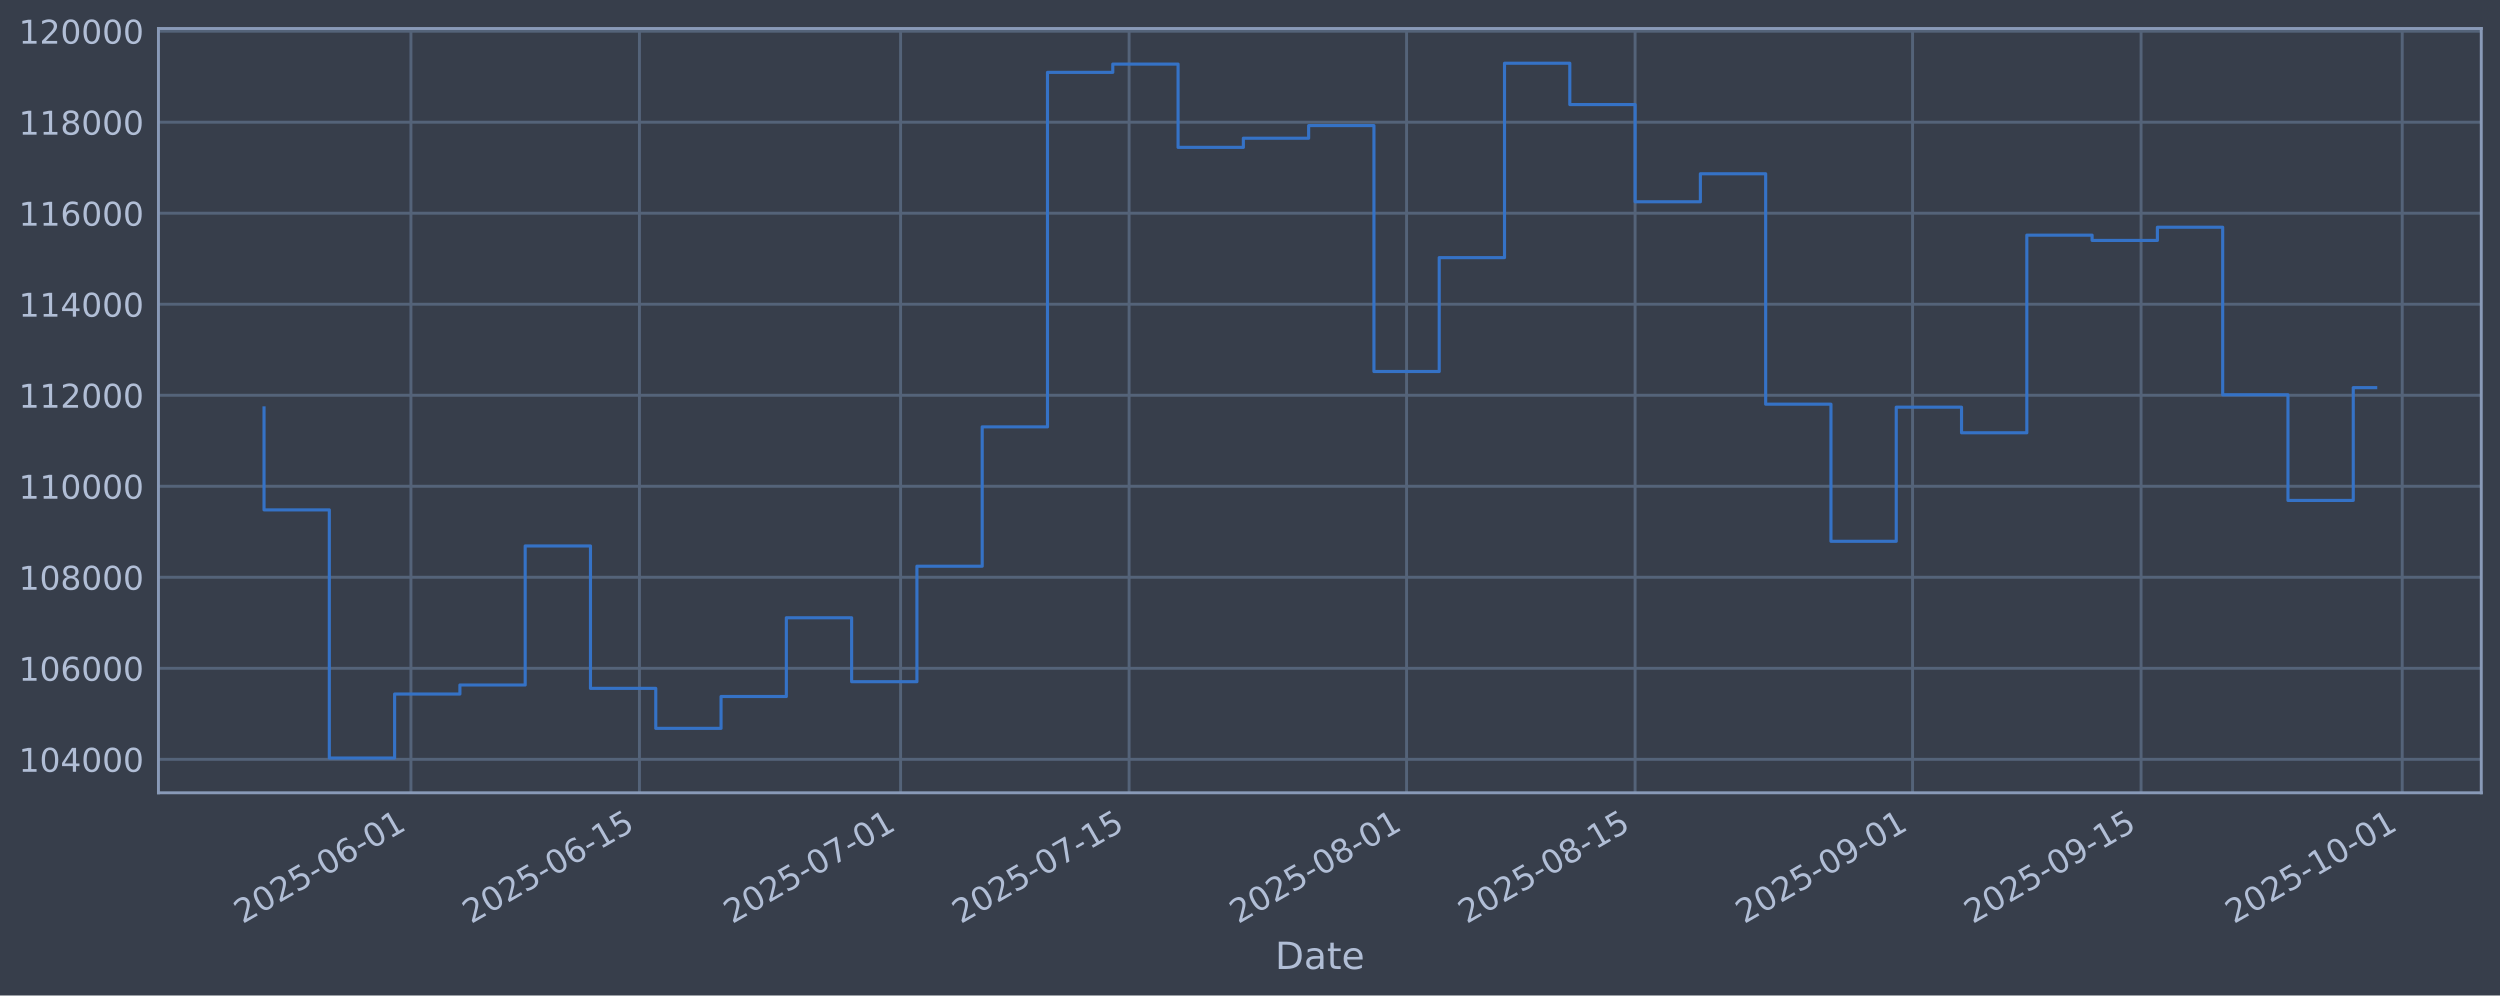
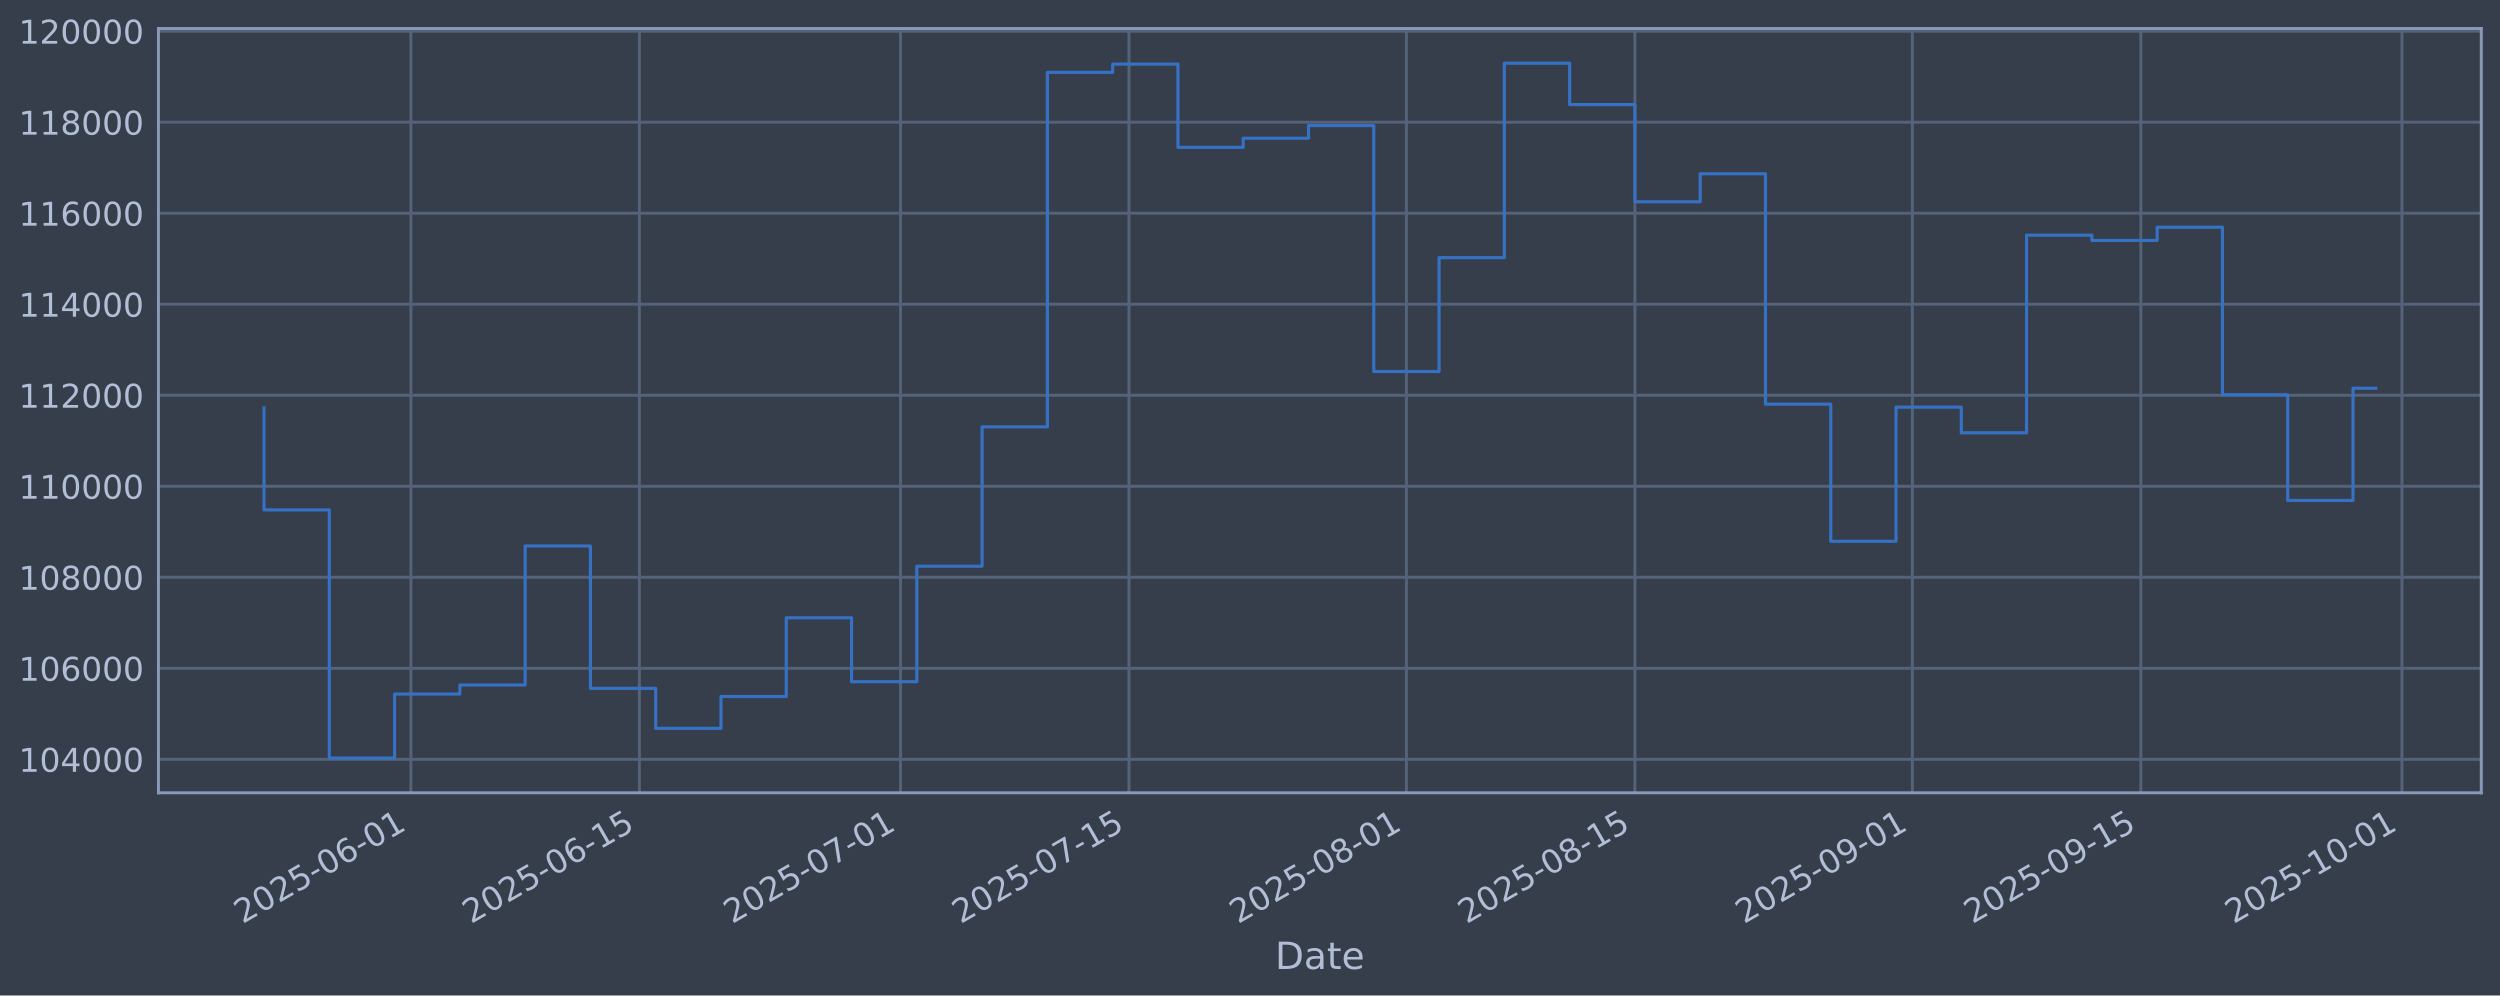
<svg xmlns="http://www.w3.org/2000/svg" xmlns:xlink="http://www.w3.org/1999/xlink" width="960.9pt" height="382.628pt" viewBox="0 0 960.9 382.628" version="1.1">
  <defs>
    <style type="text/css">*{stroke-linejoin: round; stroke-linecap: butt}</style>
  </defs>
  <g id="figure_1">
    <g id="patch_1">
      <path d="M 0 382.628  L 960.9 382.628  L 960.9 0  L 0 0  z " style="fill: #373e4b" />
    </g>
    <g id="axes_1">
      <g id="patch_2">
        <path d="M 60.901 304.718  L 953.701 304.718  L 953.701 10.958  L 60.901 10.958  z " style="fill: #373e4b" />
      </g>
      <g id="matplotlib.axis_1">
        <g id="xtick_1">
          <g id="line2d_1">
-             <path d="M 157.945 304.718  L 157.945 10.958  " clip-path="url(#pfe4c3a7045)" style="fill: none; stroke: #546379; stroke-width: 1.12; stroke-linecap: square" />
+             <path d="M 157.937 304.718  L 157.937 10.958  " clip-path="url(#p14ef2aad9d)" style="fill: none; stroke: #546379; stroke-width: 1.12; stroke-linecap: square" />
          </g>
          <g id="line2d_2" />
          <g id="text_1">
-             <g style="fill: #b1bed6" transform="translate(93.21899 355.2226) rotate(-30) scale(0.126 -0.126)">
+             <g style="fill: #b1bed6" transform="translate(93.21163 355.2226) rotate(-30) scale(0.126 -0.126)">
              <defs>
                <path id="DejaVuSans-32" d="M 1228 531  L 3431 531  L 3431 0  L 469 0  L 469 531  Q 828 903 1448 1529  Q 2069 2156 2228 2338  Q 2531 2678 2651 2914  Q 2772 3150 2772 3378  Q 2772 3750 2511 3984  Q 2250 4219 1831 4219  Q 1534 4219 1204 4116  Q 875 4013 500 3803  L 500 4441  Q 881 4594 1212 4672  Q 1544 4750 1819 4750  Q 2544 4750 2975 4387  Q 3406 4025 3406 3419  Q 3406 3131 3298 2873  Q 3191 2616 2906 2266  Q 2828 2175 2409 1742  Q 1991 1309 1228 531  z " transform="scale(0.015625)" />
                <path id="DejaVuSans-30" d="M 2034 4250  Q 1547 4250 1301 3770  Q 1056 3291 1056 2328  Q 1056 1369 1301 889  Q 1547 409 2034 409  Q 2525 409 2770 889  Q 3016 1369 3016 2328  Q 3016 3291 2770 3770  Q 2525 4250 2034 4250  z M 2034 4750  Q 2819 4750 3233 4129  Q 3647 3509 3647 2328  Q 3647 1150 3233 529  Q 2819 -91 2034 -91  Q 1250 -91 836 529  Q 422 1150 422 2328  Q 422 3509 836 4129  Q 1250 4750 2034 4750  z " transform="scale(0.015625)" />
                <path id="DejaVuSans-35" d="M 691 4666  L 3169 4666  L 3169 4134  L 1269 4134  L 1269 2991  Q 1406 3038 1543 3061  Q 1681 3084 1819 3084  Q 2600 3084 3056 2656  Q 3513 2228 3513 1497  Q 3513 744 3044 326  Q 2575 -91 1722 -91  Q 1428 -91 1123 -41  Q 819 9 494 109  L 494 744  Q 775 591 1075 516  Q 1375 441 1709 441  Q 2250 441 2565 725  Q 2881 1009 2881 1497  Q 2881 1984 2565 2268  Q 2250 2553 1709 2553  Q 1456 2553 1204 2497  Q 953 2441 691 2322  L 691 4666  z " transform="scale(0.015625)" />
                <path id="DejaVuSans-2d" d="M 313 2009  L 1997 2009  L 1997 1497  L 313 1497  L 313 2009  z " transform="scale(0.015625)" />
                <path id="DejaVuSans-36" d="M 2113 2584  Q 1688 2584 1439 2293  Q 1191 2003 1191 1497  Q 1191 994 1439 701  Q 1688 409 2113 409  Q 2538 409 2786 701  Q 3034 994 3034 1497  Q 3034 2003 2786 2293  Q 2538 2584 2113 2584  z M 3366 4563  L 3366 3988  Q 3128 4100 2886 4159  Q 2644 4219 2406 4219  Q 1781 4219 1451 3797  Q 1122 3375 1075 2522  Q 1259 2794 1537 2939  Q 1816 3084 2150 3084  Q 2853 3084 3261 2657  Q 3669 2231 3669 1497  Q 3669 778 3244 343  Q 2819 -91 2113 -91  Q 1303 -91 875 529  Q 447 1150 447 2328  Q 447 3434 972 4092  Q 1497 4750 2381 4750  Q 2619 4750 2861 4703  Q 3103 4656 3366 4563  z " transform="scale(0.015625)" />
                <path id="DejaVuSans-31" d="M 794 531  L 1825 531  L 1825 4091  L 703 3866  L 703 4441  L 1819 4666  L 2450 4666  L 2450 531  L 3481 531  L 3481 0  L 794 0  L 794 531  z " transform="scale(0.015625)" />
              </defs>
              <use xlink:href="#DejaVuSans-32" />
              <use xlink:href="#DejaVuSans-30" transform="translate(63.62305 0)" />
              <use xlink:href="#DejaVuSans-32" transform="translate(127.2461 0)" />
              <use xlink:href="#DejaVuSans-35" transform="translate(190.8691 0)" />
              <use xlink:href="#DejaVuSans-2d" transform="translate(254.4922 0)" />
              <use xlink:href="#DejaVuSans-30" transform="translate(290.5762 0)" />
              <use xlink:href="#DejaVuSans-36" transform="translate(354.1992 0)" />
              <use xlink:href="#DejaVuSans-2d" transform="translate(417.8223 0)" />
              <use xlink:href="#DejaVuSans-30" transform="translate(453.9062 0)" />
              <use xlink:href="#DejaVuSans-31" transform="translate(517.5293 0)" />
            </g>
          </g>
        </g>
        <g id="xtick_2">
          <g id="line2d_3">
-             <path d="M 245.775 304.718  L 245.775 10.958  " clip-path="url(#pfe4c3a7045)" style="fill: none; stroke: #546379; stroke-width: 1.12; stroke-linecap: square" />
+             <path d="M 245.756 304.718  L 245.756 10.958  " clip-path="url(#p14ef2aad9d)" style="fill: none; stroke: #546379; stroke-width: 1.12; stroke-linecap: square" />
          </g>
          <g id="line2d_4" />
          <g id="text_2">
-             <g style="fill: #b1bed6" transform="translate(181.0491 355.2226) rotate(-30) scale(0.126 -0.126)">
+             <g style="fill: #b1bed6" transform="translate(181.0302 355.2226) rotate(-30) scale(0.126 -0.126)">
              <use xlink:href="#DejaVuSans-32" />
              <use xlink:href="#DejaVuSans-30" transform="translate(63.62305 0)" />
              <use xlink:href="#DejaVuSans-32" transform="translate(127.2461 0)" />
              <use xlink:href="#DejaVuSans-35" transform="translate(190.8691 0)" />
              <use xlink:href="#DejaVuSans-2d" transform="translate(254.4922 0)" />
              <use xlink:href="#DejaVuSans-30" transform="translate(290.5762 0)" />
              <use xlink:href="#DejaVuSans-36" transform="translate(354.1992 0)" />
              <use xlink:href="#DejaVuSans-2d" transform="translate(417.8223 0)" />
              <use xlink:href="#DejaVuSans-31" transform="translate(453.9062 0)" />
              <use xlink:href="#DejaVuSans-35" transform="translate(517.5293 0)" />
            </g>
          </g>
        </g>
        <g id="xtick_3">
          <g id="line2d_5">
-             <path d="M 346.152 304.718  L 346.152 10.958  " clip-path="url(#pfe4c3a7045)" style="fill: none; stroke: #546379; stroke-width: 1.12; stroke-linecap: square" />
+             <path d="M 346.12 304.718  L 346.12 10.958  " clip-path="url(#p14ef2aad9d)" style="fill: none; stroke: #546379; stroke-width: 1.12; stroke-linecap: square" />
          </g>
          <g id="line2d_6" />
          <g id="text_3">
-             <g style="fill: #b1bed6" transform="translate(281.4263 355.2226) rotate(-30) scale(0.126 -0.126)">
+             <g style="fill: #b1bed6" transform="translate(281.3944 355.2226) rotate(-30) scale(0.126 -0.126)">
              <defs>
                <path id="DejaVuSans-37" d="M 525 4666  L 3525 4666  L 3525 4397  L 1831 0  L 1172 0  L 2766 4134  L 525 4134  L 525 4666  z " transform="scale(0.015625)" />
              </defs>
              <use xlink:href="#DejaVuSans-32" />
              <use xlink:href="#DejaVuSans-30" transform="translate(63.62305 0)" />
              <use xlink:href="#DejaVuSans-32" transform="translate(127.2461 0)" />
              <use xlink:href="#DejaVuSans-35" transform="translate(190.8691 0)" />
              <use xlink:href="#DejaVuSans-2d" transform="translate(254.4922 0)" />
              <use xlink:href="#DejaVuSans-30" transform="translate(290.5762 0)" />
              <use xlink:href="#DejaVuSans-37" transform="translate(354.1992 0)" />
              <use xlink:href="#DejaVuSans-2d" transform="translate(417.8223 0)" />
              <use xlink:href="#DejaVuSans-30" transform="translate(453.9062 0)" />
              <use xlink:href="#DejaVuSans-31" transform="translate(517.5293 0)" />
            </g>
          </g>
        </g>
        <g id="xtick_4">
          <g id="line2d_7">
-             <path d="M 433.982 304.718  L 433.982 10.958  " clip-path="url(#pfe4c3a7045)" style="fill: none; stroke: #546379; stroke-width: 1.12; stroke-linecap: square" />
+             <path d="M 433.938 304.718  L 433.938 10.958  " clip-path="url(#p14ef2aad9d)" style="fill: none; stroke: #546379; stroke-width: 1.12; stroke-linecap: square" />
          </g>
          <g id="line2d_8" />
          <g id="text_4">
-             <g style="fill: #b1bed6" transform="translate(369.2563 355.2226) rotate(-30) scale(0.126 -0.126)">
+             <g style="fill: #b1bed6" transform="translate(369.213 355.2226) rotate(-30) scale(0.126 -0.126)">
              <use xlink:href="#DejaVuSans-32" />
              <use xlink:href="#DejaVuSans-30" transform="translate(63.62305 0)" />
              <use xlink:href="#DejaVuSans-32" transform="translate(127.2461 0)" />
              <use xlink:href="#DejaVuSans-35" transform="translate(190.8691 0)" />
              <use xlink:href="#DejaVuSans-2d" transform="translate(254.4922 0)" />
              <use xlink:href="#DejaVuSans-30" transform="translate(290.5762 0)" />
              <use xlink:href="#DejaVuSans-37" transform="translate(354.1992 0)" />
              <use xlink:href="#DejaVuSans-2d" transform="translate(417.8223 0)" />
              <use xlink:href="#DejaVuSans-31" transform="translate(453.9062 0)" />
              <use xlink:href="#DejaVuSans-35" transform="translate(517.5293 0)" />
            </g>
          </g>
        </g>
        <g id="xtick_5">
          <g id="line2d_9">
-             <path d="M 540.633 304.718  L 540.633 10.958  " clip-path="url(#pfe4c3a7045)" style="fill: none; stroke: #546379; stroke-width: 1.12; stroke-linecap: square" />
+             <path d="M 540.575 304.718  L 540.575 10.958  " clip-path="url(#p14ef2aad9d)" style="fill: none; stroke: #546379; stroke-width: 1.12; stroke-linecap: square" />
          </g>
          <g id="line2d_10" />
          <g id="text_5">
-             <g style="fill: #b1bed6" transform="translate(475.9071 355.2226) rotate(-30) scale(0.126 -0.126)">
+             <g style="fill: #b1bed6" transform="translate(475.8499 355.2226) rotate(-30) scale(0.126 -0.126)">
              <defs>
                <path id="DejaVuSans-38" d="M 2034 2216  Q 1584 2216 1326 1975  Q 1069 1734 1069 1313  Q 1069 891 1326 650  Q 1584 409 2034 409  Q 2484 409 2743 651  Q 3003 894 3003 1313  Q 3003 1734 2745 1975  Q 2488 2216 2034 2216  z M 1403 2484  Q 997 2584 770 2862  Q 544 3141 544 3541  Q 544 4100 942 4425  Q 1341 4750 2034 4750  Q 2731 4750 3128 4425  Q 3525 4100 3525 3541  Q 3525 3141 3298 2862  Q 3072 2584 2669 2484  Q 3125 2378 3379 2068  Q 3634 1759 3634 1313  Q 3634 634 3220 271  Q 2806 -91 2034 -91  Q 1263 -91 848 271  Q 434 634 434 1313  Q 434 1759 690 2068  Q 947 2378 1403 2484  z M 1172 3481  Q 1172 3119 1398 2916  Q 1625 2713 2034 2713  Q 2441 2713 2670 2916  Q 2900 3119 2900 3481  Q 2900 3844 2670 4047  Q 2441 4250 2034 4250  Q 1625 4250 1398 4047  Q 1172 3844 1172 3481  z " transform="scale(0.015625)" />
              </defs>
              <use xlink:href="#DejaVuSans-32" />
              <use xlink:href="#DejaVuSans-30" transform="translate(63.62305 0)" />
              <use xlink:href="#DejaVuSans-32" transform="translate(127.2461 0)" />
              <use xlink:href="#DejaVuSans-35" transform="translate(190.8691 0)" />
              <use xlink:href="#DejaVuSans-2d" transform="translate(254.4922 0)" />
              <use xlink:href="#DejaVuSans-30" transform="translate(290.5762 0)" />
              <use xlink:href="#DejaVuSans-38" transform="translate(354.1992 0)" />
              <use xlink:href="#DejaVuSans-2d" transform="translate(417.8223 0)" />
              <use xlink:href="#DejaVuSans-30" transform="translate(453.9062 0)" />
              <use xlink:href="#DejaVuSans-31" transform="translate(517.5293 0)" />
            </g>
          </g>
        </g>
        <g id="xtick_6">
          <g id="line2d_11">
-             <path d="M 628.463 304.718  L 628.463 10.958  " clip-path="url(#pfe4c3a7045)" style="fill: none; stroke: #546379; stroke-width: 1.12; stroke-linecap: square" />
+             <path d="M 628.394 304.718  L 628.394 10.958  " clip-path="url(#p14ef2aad9d)" style="fill: none; stroke: #546379; stroke-width: 1.12; stroke-linecap: square" />
          </g>
          <g id="line2d_12" />
          <g id="text_6">
-             <g style="fill: #b1bed6" transform="translate(563.7372 355.2226) rotate(-30) scale(0.126 -0.126)">
+             <g style="fill: #b1bed6" transform="translate(563.6685 355.2226) rotate(-30) scale(0.126 -0.126)">
              <use xlink:href="#DejaVuSans-32" />
              <use xlink:href="#DejaVuSans-30" transform="translate(63.62305 0)" />
              <use xlink:href="#DejaVuSans-32" transform="translate(127.2461 0)" />
              <use xlink:href="#DejaVuSans-35" transform="translate(190.8691 0)" />
              <use xlink:href="#DejaVuSans-2d" transform="translate(254.4922 0)" />
              <use xlink:href="#DejaVuSans-30" transform="translate(290.5762 0)" />
              <use xlink:href="#DejaVuSans-38" transform="translate(354.1992 0)" />
              <use xlink:href="#DejaVuSans-2d" transform="translate(417.8223 0)" />
              <use xlink:href="#DejaVuSans-31" transform="translate(453.9062 0)" />
              <use xlink:href="#DejaVuSans-35" transform="translate(517.5293 0)" />
            </g>
          </g>
        </g>
        <g id="xtick_7">
          <g id="line2d_13">
-             <path d="M 735.113 304.718  L 735.113 10.958  " clip-path="url(#pfe4c3a7045)" style="fill: none; stroke: #546379; stroke-width: 1.12; stroke-linecap: square" />
+             <path d="M 735.031 304.718  L 735.031 10.958  " clip-path="url(#p14ef2aad9d)" style="fill: none; stroke: #546379; stroke-width: 1.12; stroke-linecap: square" />
          </g>
          <g id="line2d_14" />
          <g id="text_7">
-             <g style="fill: #b1bed6" transform="translate(670.388 355.2226) rotate(-30) scale(0.126 -0.126)">
+             <g style="fill: #b1bed6" transform="translate(670.3054 355.2226) rotate(-30) scale(0.126 -0.126)">
              <defs>
                <path id="DejaVuSans-39" d="M 703 97  L 703 672  Q 941 559 1184 500  Q 1428 441 1663 441  Q 2288 441 2617 861  Q 2947 1281 2994 2138  Q 2813 1869 2534 1725  Q 2256 1581 1919 1581  Q 1219 1581 811 2004  Q 403 2428 403 3163  Q 403 3881 828 4315  Q 1253 4750 1959 4750  Q 2769 4750 3195 4129  Q 3622 3509 3622 2328  Q 3622 1225 3098 567  Q 2575 -91 1691 -91  Q 1453 -91 1209 -44  Q 966 3 703 97  z M 1959 2075  Q 2384 2075 2632 2365  Q 2881 2656 2881 3163  Q 2881 3666 2632 3958  Q 2384 4250 1959 4250  Q 1534 4250 1286 3958  Q 1038 3666 1038 3163  Q 1038 2656 1286 2365  Q 1534 2075 1959 2075  z " transform="scale(0.015625)" />
              </defs>
              <use xlink:href="#DejaVuSans-32" />
              <use xlink:href="#DejaVuSans-30" transform="translate(63.62305 0)" />
              <use xlink:href="#DejaVuSans-32" transform="translate(127.2461 0)" />
              <use xlink:href="#DejaVuSans-35" transform="translate(190.8691 0)" />
              <use xlink:href="#DejaVuSans-2d" transform="translate(254.4922 0)" />
              <use xlink:href="#DejaVuSans-30" transform="translate(290.5762 0)" />
              <use xlink:href="#DejaVuSans-39" transform="translate(354.1992 0)" />
              <use xlink:href="#DejaVuSans-2d" transform="translate(417.8223 0)" />
              <use xlink:href="#DejaVuSans-30" transform="translate(453.9062 0)" />
              <use xlink:href="#DejaVuSans-31" transform="translate(517.5293 0)" />
            </g>
          </g>
        </g>
        <g id="xtick_8">
          <g id="line2d_15">
-             <path d="M 822.944 304.718  L 822.944 10.958  " clip-path="url(#pfe4c3a7045)" style="fill: none; stroke: #546379; stroke-width: 1.12; stroke-linecap: square" />
+             <path d="M 822.849 304.718  L 822.849 10.958  " clip-path="url(#p14ef2aad9d)" style="fill: none; stroke: #546379; stroke-width: 1.12; stroke-linecap: square" />
          </g>
          <g id="line2d_16" />
          <g id="text_8">
-             <g style="fill: #b1bed6" transform="translate(758.218 355.2226) rotate(-30) scale(0.126 -0.126)">
+             <g style="fill: #b1bed6" transform="translate(758.124 355.2226) rotate(-30) scale(0.126 -0.126)">
              <use xlink:href="#DejaVuSans-32" />
              <use xlink:href="#DejaVuSans-30" transform="translate(63.62305 0)" />
              <use xlink:href="#DejaVuSans-32" transform="translate(127.2461 0)" />
              <use xlink:href="#DejaVuSans-35" transform="translate(190.8691 0)" />
              <use xlink:href="#DejaVuSans-2d" transform="translate(254.4922 0)" />
              <use xlink:href="#DejaVuSans-30" transform="translate(290.5762 0)" />
              <use xlink:href="#DejaVuSans-39" transform="translate(354.1992 0)" />
              <use xlink:href="#DejaVuSans-2d" transform="translate(417.8223 0)" />
              <use xlink:href="#DejaVuSans-31" transform="translate(453.9062 0)" />
              <use xlink:href="#DejaVuSans-35" transform="translate(517.5293 0)" />
            </g>
          </g>
        </g>
        <g id="xtick_9">
          <g id="line2d_17">
-             <path d="M 923.321 304.718  L 923.321 10.958  " clip-path="url(#pfe4c3a7045)" style="fill: none; stroke: #546379; stroke-width: 1.12; stroke-linecap: square" />
+             <path d="M 923.214 304.718  L 923.214 10.958  " clip-path="url(#p14ef2aad9d)" style="fill: none; stroke: #546379; stroke-width: 1.12; stroke-linecap: square" />
          </g>
          <g id="line2d_18" />
          <g id="text_9">
-             <g style="fill: #b1bed6" transform="translate(858.5952 355.2226) rotate(-30) scale(0.126 -0.126)">
+             <g style="fill: #b1bed6" transform="translate(858.4881 355.2226) rotate(-30) scale(0.126 -0.126)">
              <use xlink:href="#DejaVuSans-32" />
              <use xlink:href="#DejaVuSans-30" transform="translate(63.62305 0)" />
              <use xlink:href="#DejaVuSans-32" transform="translate(127.2461 0)" />
              <use xlink:href="#DejaVuSans-35" transform="translate(190.8691 0)" />
              <use xlink:href="#DejaVuSans-2d" transform="translate(254.4922 0)" />
              <use xlink:href="#DejaVuSans-31" transform="translate(290.5762 0)" />
              <use xlink:href="#DejaVuSans-30" transform="translate(354.1992 0)" />
              <use xlink:href="#DejaVuSans-2d" transform="translate(417.8223 0)" />
              <use xlink:href="#DejaVuSans-30" transform="translate(453.9062 0)" />
              <use xlink:href="#DejaVuSans-31" transform="translate(517.5293 0)" />
            </g>
          </g>
        </g>
        <g id="text_10">
          <g style="fill: #b1bed6" transform="translate(490.0914 372.4337) scale(0.144 -0.144)">
            <defs>
              <path id="DejaVuSans-44" d="M 1259 4147  L 1259 519  L 2022 519  Q 2988 519 3436 956  Q 3884 1394 3884 2338  Q 3884 3275 3436 3711  Q 2988 4147 2022 4147  L 1259 4147  z M 628 4666  L 1925 4666  Q 3281 4666 3915 4102  Q 4550 3538 4550 2338  Q 4550 1131 3912 565  Q 3275 0 1925 0  L 628 0  L 628 4666  z " transform="scale(0.015625)" />
              <path id="DejaVuSans-61" d="M 2194 1759  Q 1497 1759 1228 1600  Q 959 1441 959 1056  Q 959 750 1161 570  Q 1363 391 1709 391  Q 2188 391 2477 730  Q 2766 1069 2766 1631  L 2766 1759  L 2194 1759  z M 3341 1997  L 3341 0  L 2766 0  L 2766 531  Q 2569 213 2275 61  Q 1981 -91 1556 -91  Q 1019 -91 701 211  Q 384 513 384 1019  Q 384 1609 779 1909  Q 1175 2209 1959 2209  L 2766 2209  L 2766 2266  Q 2766 2663 2505 2880  Q 2244 3097 1772 3097  Q 1472 3097 1187 3025  Q 903 2953 641 2809  L 641 3341  Q 956 3463 1253 3523  Q 1550 3584 1831 3584  Q 2591 3584 2966 3190  Q 3341 2797 3341 1997  z " transform="scale(0.015625)" />
              <path id="DejaVuSans-74" d="M 1172 4494  L 1172 3500  L 2356 3500  L 2356 3053  L 1172 3053  L 1172 1153  Q 1172 725 1289 603  Q 1406 481 1766 481  L 2356 481  L 2356 0  L 1766 0  Q 1100 0 847 248  Q 594 497 594 1153  L 594 3053  L 172 3053  L 172 3500  L 594 3500  L 594 4494  L 1172 4494  z " transform="scale(0.015625)" />
              <path id="DejaVuSans-65" d="M 3597 1894  L 3597 1613  L 953 1613  Q 991 1019 1311 708  Q 1631 397 2203 397  Q 2534 397 2845 478  Q 3156 559 3463 722  L 3463 178  Q 3153 47 2828 -22  Q 2503 -91 2169 -91  Q 1331 -91 842 396  Q 353 884 353 1716  Q 353 2575 817 3079  Q 1281 3584 2069 3584  Q 2775 3584 3186 3129  Q 3597 2675 3597 1894  z M 3022 2063  Q 3016 2534 2758 2815  Q 2500 3097 2075 3097  Q 1594 3097 1305 2825  Q 1016 2553 972 2059  L 3022 2063  z " transform="scale(0.015625)" />
            </defs>
            <use xlink:href="#DejaVuSans-44" />
            <use xlink:href="#DejaVuSans-61" transform="translate(77.00195 0)" />
            <use xlink:href="#DejaVuSans-74" transform="translate(138.2812 0)" />
            <use xlink:href="#DejaVuSans-65" transform="translate(177.4902 0)" />
          </g>
        </g>
      </g>
      <g id="matplotlib.axis_2">
        <g id="ytick_1">
          <g id="line2d_19">
-             <path d="M 60.901 291.85  L 953.701 291.85  " clip-path="url(#pfe4c3a7045)" style="fill: none; stroke: #546379; stroke-width: 1.12; stroke-linecap: square" />
+             <path d="M 60.901 291.85  L 953.701 291.85  " clip-path="url(#p14ef2aad9d)" style="fill: none; stroke: #546379; stroke-width: 1.12; stroke-linecap: square" />
          </g>
          <g id="line2d_20" />
          <g id="text_11">
            <g style="fill: #b1bed6" transform="translate(7.2 296.6367) scale(0.126 -0.126)">
              <defs>
                <path id="DejaVuSans-34" d="M 2419 4116  L 825 1625  L 2419 1625  L 2419 4116  z M 2253 4666  L 3047 4666  L 3047 1625  L 3713 1625  L 3713 1100  L 3047 1100  L 3047 0  L 2419 0  L 2419 1100  L 313 1100  L 313 1709  L 2253 4666  z " transform="scale(0.015625)" />
              </defs>
              <use xlink:href="#DejaVuSans-31" />
              <use xlink:href="#DejaVuSans-30" transform="translate(63.62305 0)" />
              <use xlink:href="#DejaVuSans-34" transform="translate(127.2461 0)" />
              <use xlink:href="#DejaVuSans-30" transform="translate(190.8691 0)" />
              <use xlink:href="#DejaVuSans-30" transform="translate(254.4922 0)" />
              <use xlink:href="#DejaVuSans-30" transform="translate(318.1152 0)" />
            </g>
          </g>
        </g>
        <g id="ytick_2">
          <g id="line2d_21">
-             <path d="M 60.901 256.867  L 953.701 256.867  " clip-path="url(#pfe4c3a7045)" style="fill: none; stroke: #546379; stroke-width: 1.12; stroke-linecap: square" />
+             <path d="M 60.901 256.867  L 953.701 256.867  " clip-path="url(#p14ef2aad9d)" style="fill: none; stroke: #546379; stroke-width: 1.12; stroke-linecap: square" />
          </g>
          <g id="line2d_22" />
          <g id="text_12">
            <g style="fill: #b1bed6" transform="translate(7.2 261.6538) scale(0.126 -0.126)">
              <use xlink:href="#DejaVuSans-31" />
              <use xlink:href="#DejaVuSans-30" transform="translate(63.62305 0)" />
              <use xlink:href="#DejaVuSans-36" transform="translate(127.2461 0)" />
              <use xlink:href="#DejaVuSans-30" transform="translate(190.8691 0)" />
              <use xlink:href="#DejaVuSans-30" transform="translate(254.4922 0)" />
              <use xlink:href="#DejaVuSans-30" transform="translate(318.1152 0)" />
            </g>
          </g>
        </g>
        <g id="ytick_3">
          <g id="line2d_23">
-             <path d="M 60.901 221.884  L 953.701 221.884  " clip-path="url(#pfe4c3a7045)" style="fill: none; stroke: #546379; stroke-width: 1.12; stroke-linecap: square" />
+             <path d="M 60.901 221.884  L 953.701 221.884  " clip-path="url(#p14ef2aad9d)" style="fill: none; stroke: #546379; stroke-width: 1.12; stroke-linecap: square" />
          </g>
          <g id="line2d_24" />
          <g id="text_13">
            <g style="fill: #b1bed6" transform="translate(7.2 226.671) scale(0.126 -0.126)">
              <use xlink:href="#DejaVuSans-31" />
              <use xlink:href="#DejaVuSans-30" transform="translate(63.62305 0)" />
              <use xlink:href="#DejaVuSans-38" transform="translate(127.2461 0)" />
              <use xlink:href="#DejaVuSans-30" transform="translate(190.8691 0)" />
              <use xlink:href="#DejaVuSans-30" transform="translate(254.4922 0)" />
              <use xlink:href="#DejaVuSans-30" transform="translate(318.1152 0)" />
            </g>
          </g>
        </g>
        <g id="ytick_4">
          <g id="line2d_25">
-             <path d="M 60.901 186.901  L 953.701 186.901  " clip-path="url(#pfe4c3a7045)" style="fill: none; stroke: #546379; stroke-width: 1.12; stroke-linecap: square" />
+             <path d="M 60.901 186.901  L 953.701 186.901  " clip-path="url(#p14ef2aad9d)" style="fill: none; stroke: #546379; stroke-width: 1.12; stroke-linecap: square" />
          </g>
          <g id="line2d_26" />
          <g id="text_14">
            <g style="fill: #b1bed6" transform="translate(7.2 191.6882) scale(0.126 -0.126)">
              <use xlink:href="#DejaVuSans-31" />
              <use xlink:href="#DejaVuSans-31" transform="translate(63.62305 0)" />
              <use xlink:href="#DejaVuSans-30" transform="translate(127.2461 0)" />
              <use xlink:href="#DejaVuSans-30" transform="translate(190.8691 0)" />
              <use xlink:href="#DejaVuSans-30" transform="translate(254.4922 0)" />
              <use xlink:href="#DejaVuSans-30" transform="translate(318.1152 0)" />
            </g>
          </g>
        </g>
        <g id="ytick_5">
          <g id="line2d_27">
-             <path d="M 60.901 151.918  L 953.701 151.918  " clip-path="url(#pfe4c3a7045)" style="fill: none; stroke: #546379; stroke-width: 1.12; stroke-linecap: square" />
+             <path d="M 60.901 151.918  L 953.701 151.918  " clip-path="url(#p14ef2aad9d)" style="fill: none; stroke: #546379; stroke-width: 1.12; stroke-linecap: square" />
          </g>
          <g id="line2d_28" />
          <g id="text_15">
            <g style="fill: #b1bed6" transform="translate(7.2 156.7053) scale(0.126 -0.126)">
              <use xlink:href="#DejaVuSans-31" />
              <use xlink:href="#DejaVuSans-31" transform="translate(63.62305 0)" />
              <use xlink:href="#DejaVuSans-32" transform="translate(127.2461 0)" />
              <use xlink:href="#DejaVuSans-30" transform="translate(190.8691 0)" />
              <use xlink:href="#DejaVuSans-30" transform="translate(254.4922 0)" />
              <use xlink:href="#DejaVuSans-30" transform="translate(318.1152 0)" />
            </g>
          </g>
        </g>
        <g id="ytick_6">
          <g id="line2d_29">
-             <path d="M 60.901 116.936  L 953.701 116.936  " clip-path="url(#pfe4c3a7045)" style="fill: none; stroke: #546379; stroke-width: 1.12; stroke-linecap: square" />
+             <path d="M 60.901 116.936  L 953.701 116.936  " clip-path="url(#p14ef2aad9d)" style="fill: none; stroke: #546379; stroke-width: 1.12; stroke-linecap: square" />
          </g>
          <g id="line2d_30" />
          <g id="text_16">
            <g style="fill: #b1bed6" transform="translate(7.2 121.7225) scale(0.126 -0.126)">
              <use xlink:href="#DejaVuSans-31" />
              <use xlink:href="#DejaVuSans-31" transform="translate(63.62305 0)" />
              <use xlink:href="#DejaVuSans-34" transform="translate(127.2461 0)" />
              <use xlink:href="#DejaVuSans-30" transform="translate(190.8691 0)" />
              <use xlink:href="#DejaVuSans-30" transform="translate(254.4922 0)" />
              <use xlink:href="#DejaVuSans-30" transform="translate(318.1152 0)" />
            </g>
          </g>
        </g>
        <g id="ytick_7">
          <g id="line2d_31">
-             <path d="M 60.901 81.953  L 953.701 81.953  " clip-path="url(#pfe4c3a7045)" style="fill: none; stroke: #546379; stroke-width: 1.12; stroke-linecap: square" />
+             <path d="M 60.901 81.953  L 953.701 81.953  " clip-path="url(#p14ef2aad9d)" style="fill: none; stroke: #546379; stroke-width: 1.12; stroke-linecap: square" />
          </g>
          <g id="line2d_32" />
          <g id="text_17">
            <g style="fill: #b1bed6" transform="translate(7.2 86.73969) scale(0.126 -0.126)">
              <use xlink:href="#DejaVuSans-31" />
              <use xlink:href="#DejaVuSans-31" transform="translate(63.62305 0)" />
              <use xlink:href="#DejaVuSans-36" transform="translate(127.2461 0)" />
              <use xlink:href="#DejaVuSans-30" transform="translate(190.8691 0)" />
              <use xlink:href="#DejaVuSans-30" transform="translate(254.4922 0)" />
              <use xlink:href="#DejaVuSans-30" transform="translate(318.1152 0)" />
            </g>
          </g>
        </g>
        <g id="ytick_8">
          <g id="line2d_33">
-             <path d="M 60.901 46.97  L 953.701 46.97  " clip-path="url(#pfe4c3a7045)" style="fill: none; stroke: #546379; stroke-width: 1.12; stroke-linecap: square" />
+             <path d="M 60.901 46.97  L 953.701 46.97  " clip-path="url(#p14ef2aad9d)" style="fill: none; stroke: #546379; stroke-width: 1.12; stroke-linecap: square" />
          </g>
          <g id="line2d_34" />
          <g id="text_18">
            <g style="fill: #b1bed6" transform="translate(7.2 51.75686) scale(0.126 -0.126)">
              <use xlink:href="#DejaVuSans-31" />
              <use xlink:href="#DejaVuSans-31" transform="translate(63.62305 0)" />
              <use xlink:href="#DejaVuSans-38" transform="translate(127.2461 0)" />
              <use xlink:href="#DejaVuSans-30" transform="translate(190.8691 0)" />
              <use xlink:href="#DejaVuSans-30" transform="translate(254.4922 0)" />
              <use xlink:href="#DejaVuSans-30" transform="translate(318.1152 0)" />
            </g>
          </g>
        </g>
        <g id="ytick_9">
          <g id="line2d_35">
-             <path d="M 60.901 11.987  L 953.701 11.987  " clip-path="url(#pfe4c3a7045)" style="fill: none; stroke: #546379; stroke-width: 1.12; stroke-linecap: square" />
+             <path d="M 60.901 11.987  L 953.701 11.987  " clip-path="url(#p14ef2aad9d)" style="fill: none; stroke: #546379; stroke-width: 1.12; stroke-linecap: square" />
          </g>
          <g id="line2d_36" />
          <g id="text_19">
            <g style="fill: #b1bed6" transform="translate(7.2 16.77403) scale(0.126 -0.126)">
              <use xlink:href="#DejaVuSans-31" />
              <use xlink:href="#DejaVuSans-32" transform="translate(63.62305 0)" />
              <use xlink:href="#DejaVuSans-30" transform="translate(127.2461 0)" />
              <use xlink:href="#DejaVuSans-30" transform="translate(190.8691 0)" />
              <use xlink:href="#DejaVuSans-30" transform="translate(254.4922 0)" />
              <use xlink:href="#DejaVuSans-30" transform="translate(318.1152 0)" />
            </g>
          </g>
        </g>
      </g>
      <g id="line2d_37">
-         <path d="M 101.482 156.778  L 101.482 195.974  L 126.577 195.974  L 126.577 291.366  L 151.671 291.366  L 151.671 266.759  L 176.765 266.759  L 176.765 263.286  L 201.86 263.286  L 201.86 209.841  L 226.954 209.841  L 226.954 264.586  L 252.048 264.586  L 252.048 279.95  L 277.142 279.95  L 277.142 267.706  L 302.237 267.706  L 302.237 237.446  L 327.331 237.446  L 327.331 262.012  L 352.425 262.012  L 352.425 217.631  L 377.52 217.631  L 377.52 164.07  L 402.614 164.07  L 402.614 27.81  L 427.708 27.81  L 427.708 24.636  L 452.803 24.636  L 452.803 56.646  L 477.897 56.646  L 477.897 53.121  L 502.991 53.121  L 502.991 48.272  L 528.085 48.272  L 528.085 142.793  L 553.18 142.793  L 553.18 99.016  L 578.274 99.016  L 578.274 24.311  L 603.368 24.311  L 603.368 40.185  L 628.463 40.185  L 628.463 77.56  L 653.557 77.56  L 653.557 66.788  L 678.651 66.788  L 678.651 155.356  L 703.746 155.356  L 703.746 208.052  L 728.84 208.052  L 728.84 156.509  L 753.934 156.509  L 753.934 166.341  L 779.028 166.341  L 779.028 90.389  L 804.123 90.389  L 804.123 92.406  L 829.217 92.406  L 829.217 87.351  L 854.311 87.351  L 854.311 151.739  L 879.406 151.739  L 879.406 192.344  L 904.5 192.344  L 904.5 148.991  L 913.119 148.991  " clip-path="url(#pfe4c3a7045)" style="fill: none; stroke: #3572c6; stroke-width: 1.2; stroke-linecap: square" />
+         <path d="M 101.482 156.778  L 101.482 195.974  L 126.573 195.974  L 126.573 291.366  L 151.664 291.366  L 151.664 266.759  L 176.755 266.759  L 176.755 263.286  L 201.846 263.286  L 201.846 209.841  L 226.937 209.841  L 226.937 264.586  L 252.029 264.586  L 252.029 279.95  L 277.12 279.95  L 277.12 267.706  L 302.211 267.706  L 302.211 237.446  L 327.302 237.446  L 327.302 262.012  L 352.393 262.012  L 352.393 217.631  L 377.484 217.631  L 377.484 164.07  L 402.575 164.07  L 402.575 27.81  L 427.666 27.81  L 427.666 24.636  L 452.757 24.636  L 452.757 56.646  L 477.848 56.646  L 477.848 53.121  L 502.939 53.121  L 502.939 48.272  L 528.03 48.272  L 528.03 142.793  L 553.121 142.793  L 553.121 99.016  L 578.212 99.016  L 578.212 24.311  L 603.303 24.311  L 603.303 40.185  L 628.394 40.185  L 628.394 77.56  L 653.485 77.56  L 653.485 66.788  L 678.576 66.788  L 678.576 155.356  L 703.667 155.356  L 703.667 208.052  L 728.758 208.052  L 728.758 156.509  L 753.849 156.509  L 753.849 166.341  L 778.94 166.341  L 778.94 90.389  L 804.031 90.389  L 804.031 92.406  L 829.122 92.406  L 829.122 87.351  L 854.213 87.351  L 854.213 151.739  L 879.304 151.739  L 879.304 192.344  L 904.395 192.344  L 904.395 149.218  L 913.119 149.218  " clip-path="url(#p14ef2aad9d)" style="fill: none; stroke: #3572c6; stroke-width: 1.2; stroke-linecap: square" />
      </g>
      <g id="patch_3">
        <path d="M 60.901 304.718  L 60.901 10.958  " style="fill: none; stroke: #899ab8; stroke-width: 1.12; stroke-linejoin: miter; stroke-linecap: square" />
      </g>
      <g id="patch_4">
        <path d="M 953.701 304.718  L 953.701 10.958  " style="fill: none; stroke: #899ab8; stroke-width: 1.12; stroke-linejoin: miter; stroke-linecap: square" />
      </g>
      <g id="patch_5">
        <path d="M 60.901 304.718  L 953.701 304.718  " style="fill: none; stroke: #899ab8; stroke-width: 1.12; stroke-linejoin: miter; stroke-linecap: square" />
      </g>
      <g id="patch_6">
        <path d="M 60.901 10.958  L 953.701 10.958  " style="fill: none; stroke: #899ab8; stroke-width: 1.12; stroke-linejoin: miter; stroke-linecap: square" />
      </g>
    </g>
  </g>
  <defs>
-     <clipPath id="pfe4c3a7045">
+     <clipPath id="p14ef2aad9d">
      <rect x="60.901" y="10.958" width="892.8" height="293.76" />
    </clipPath>
  </defs>
</svg>
